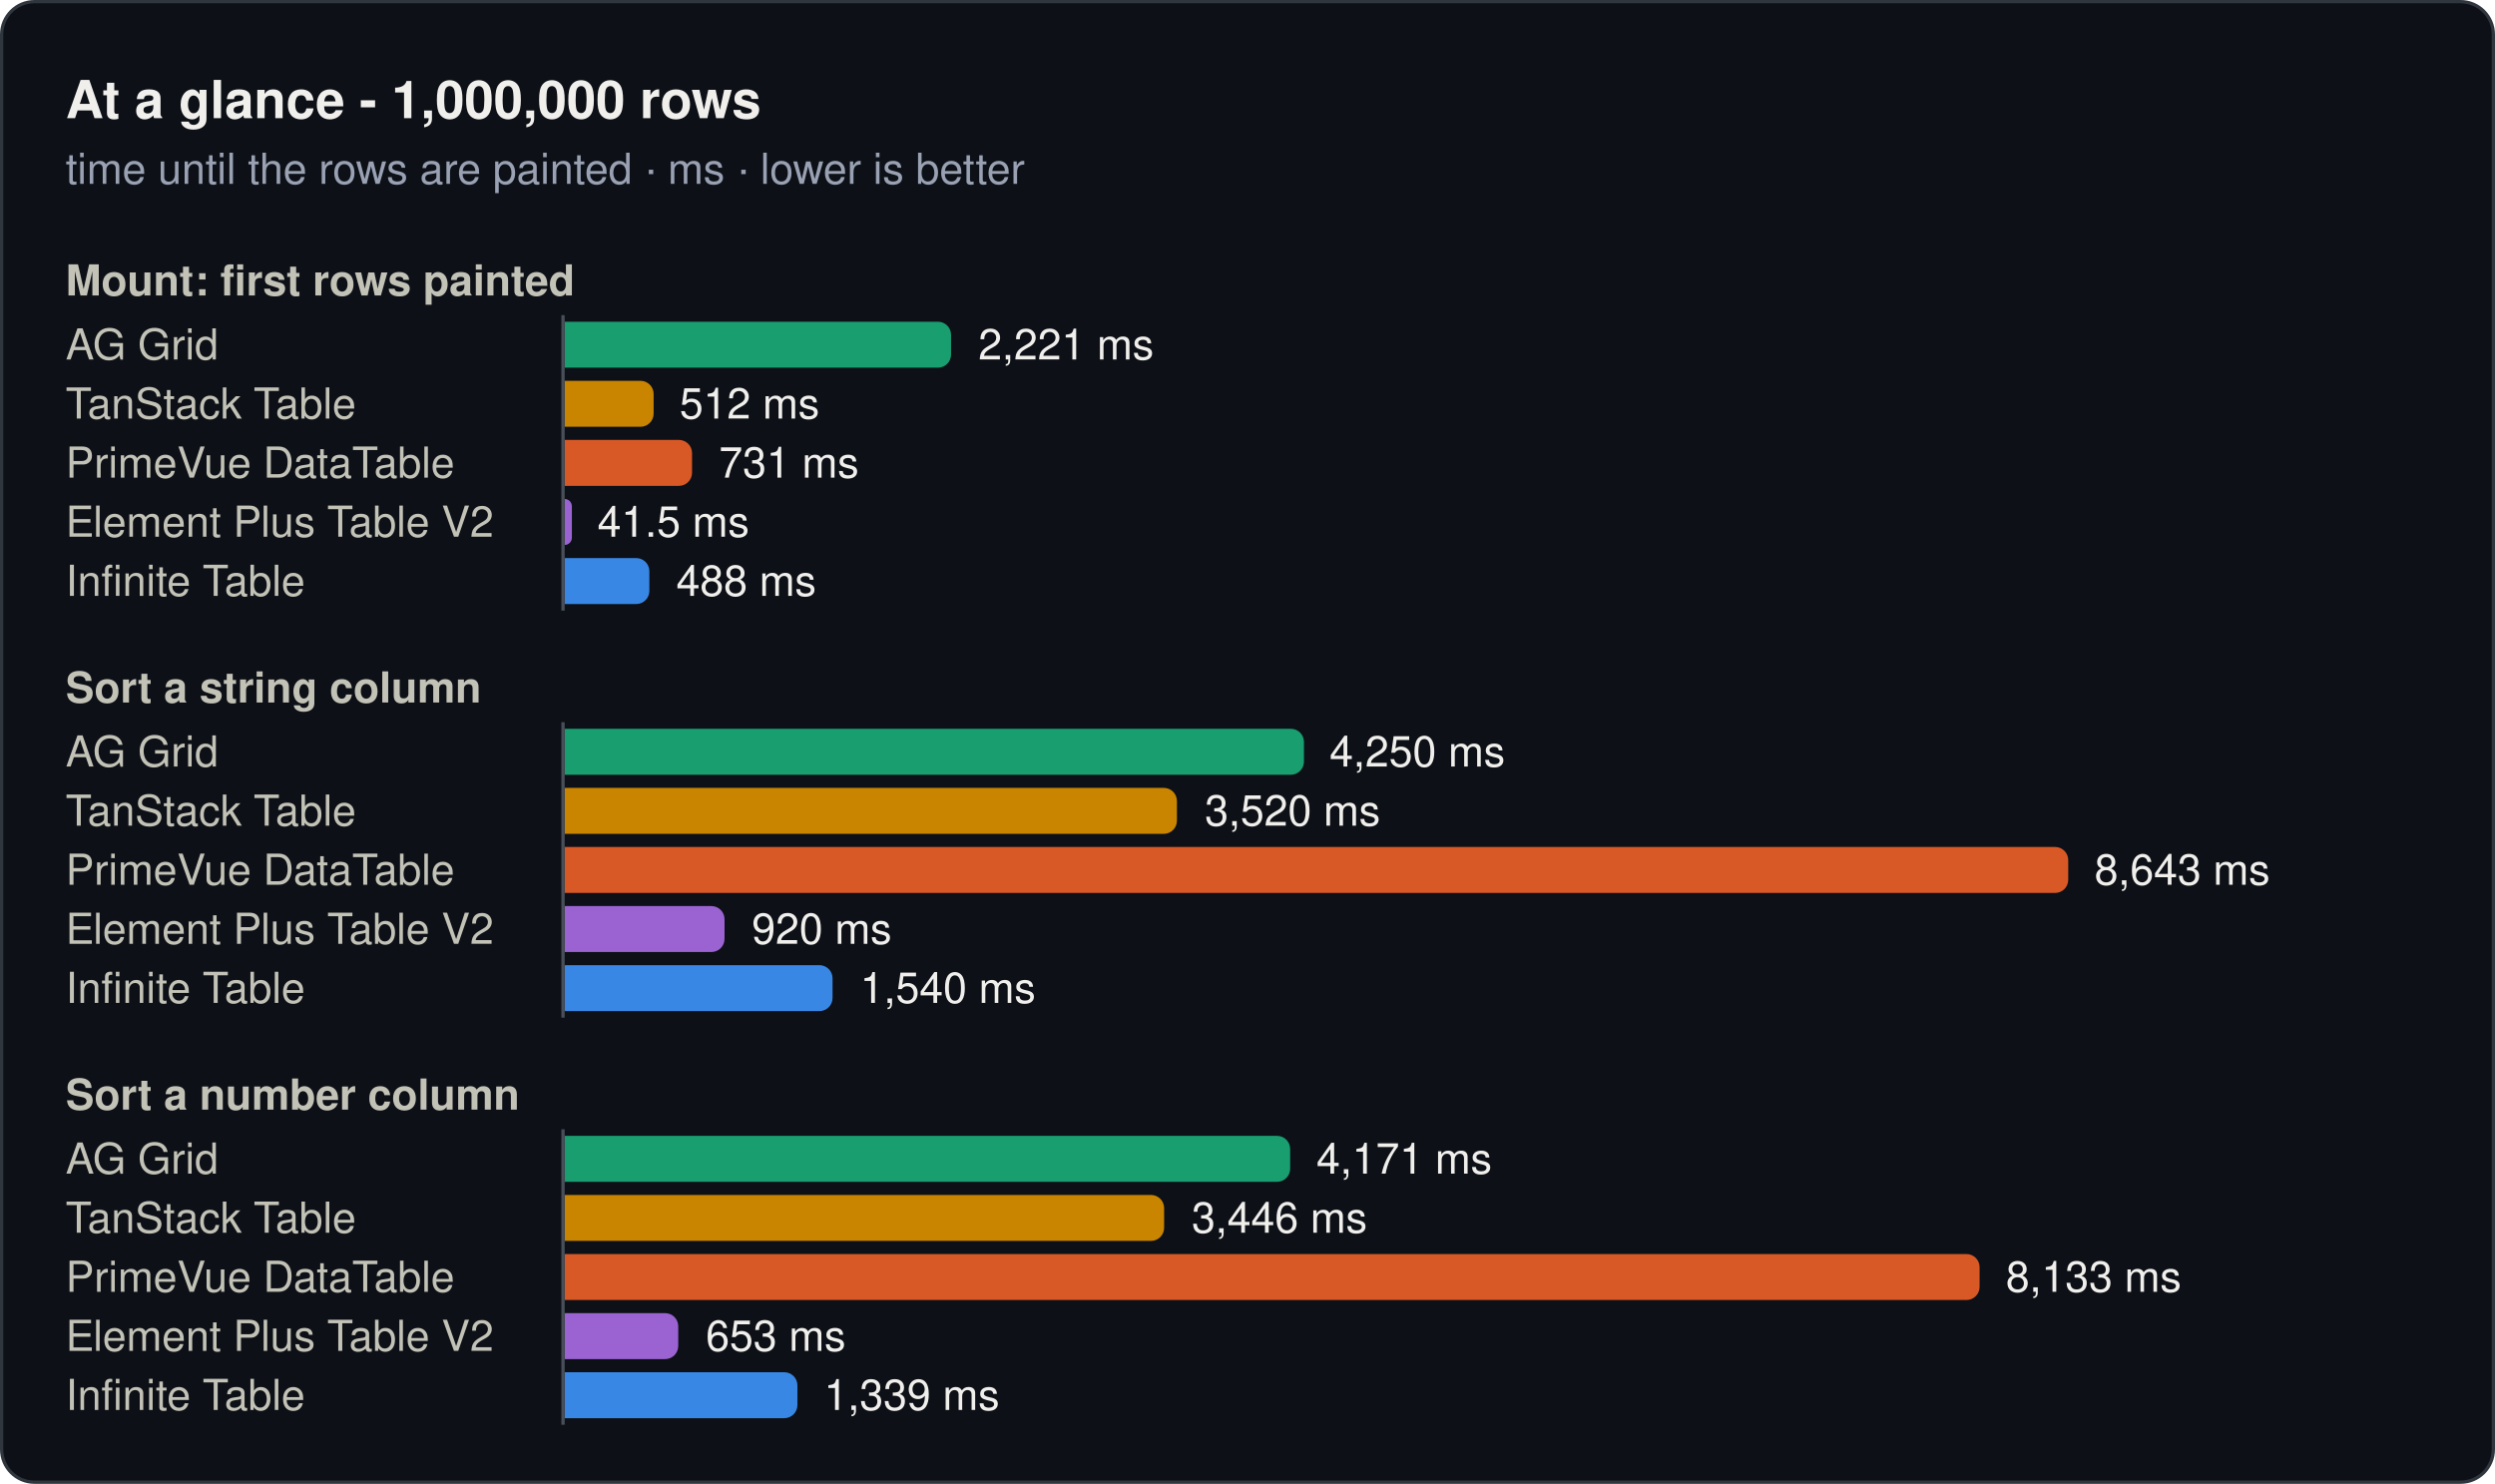
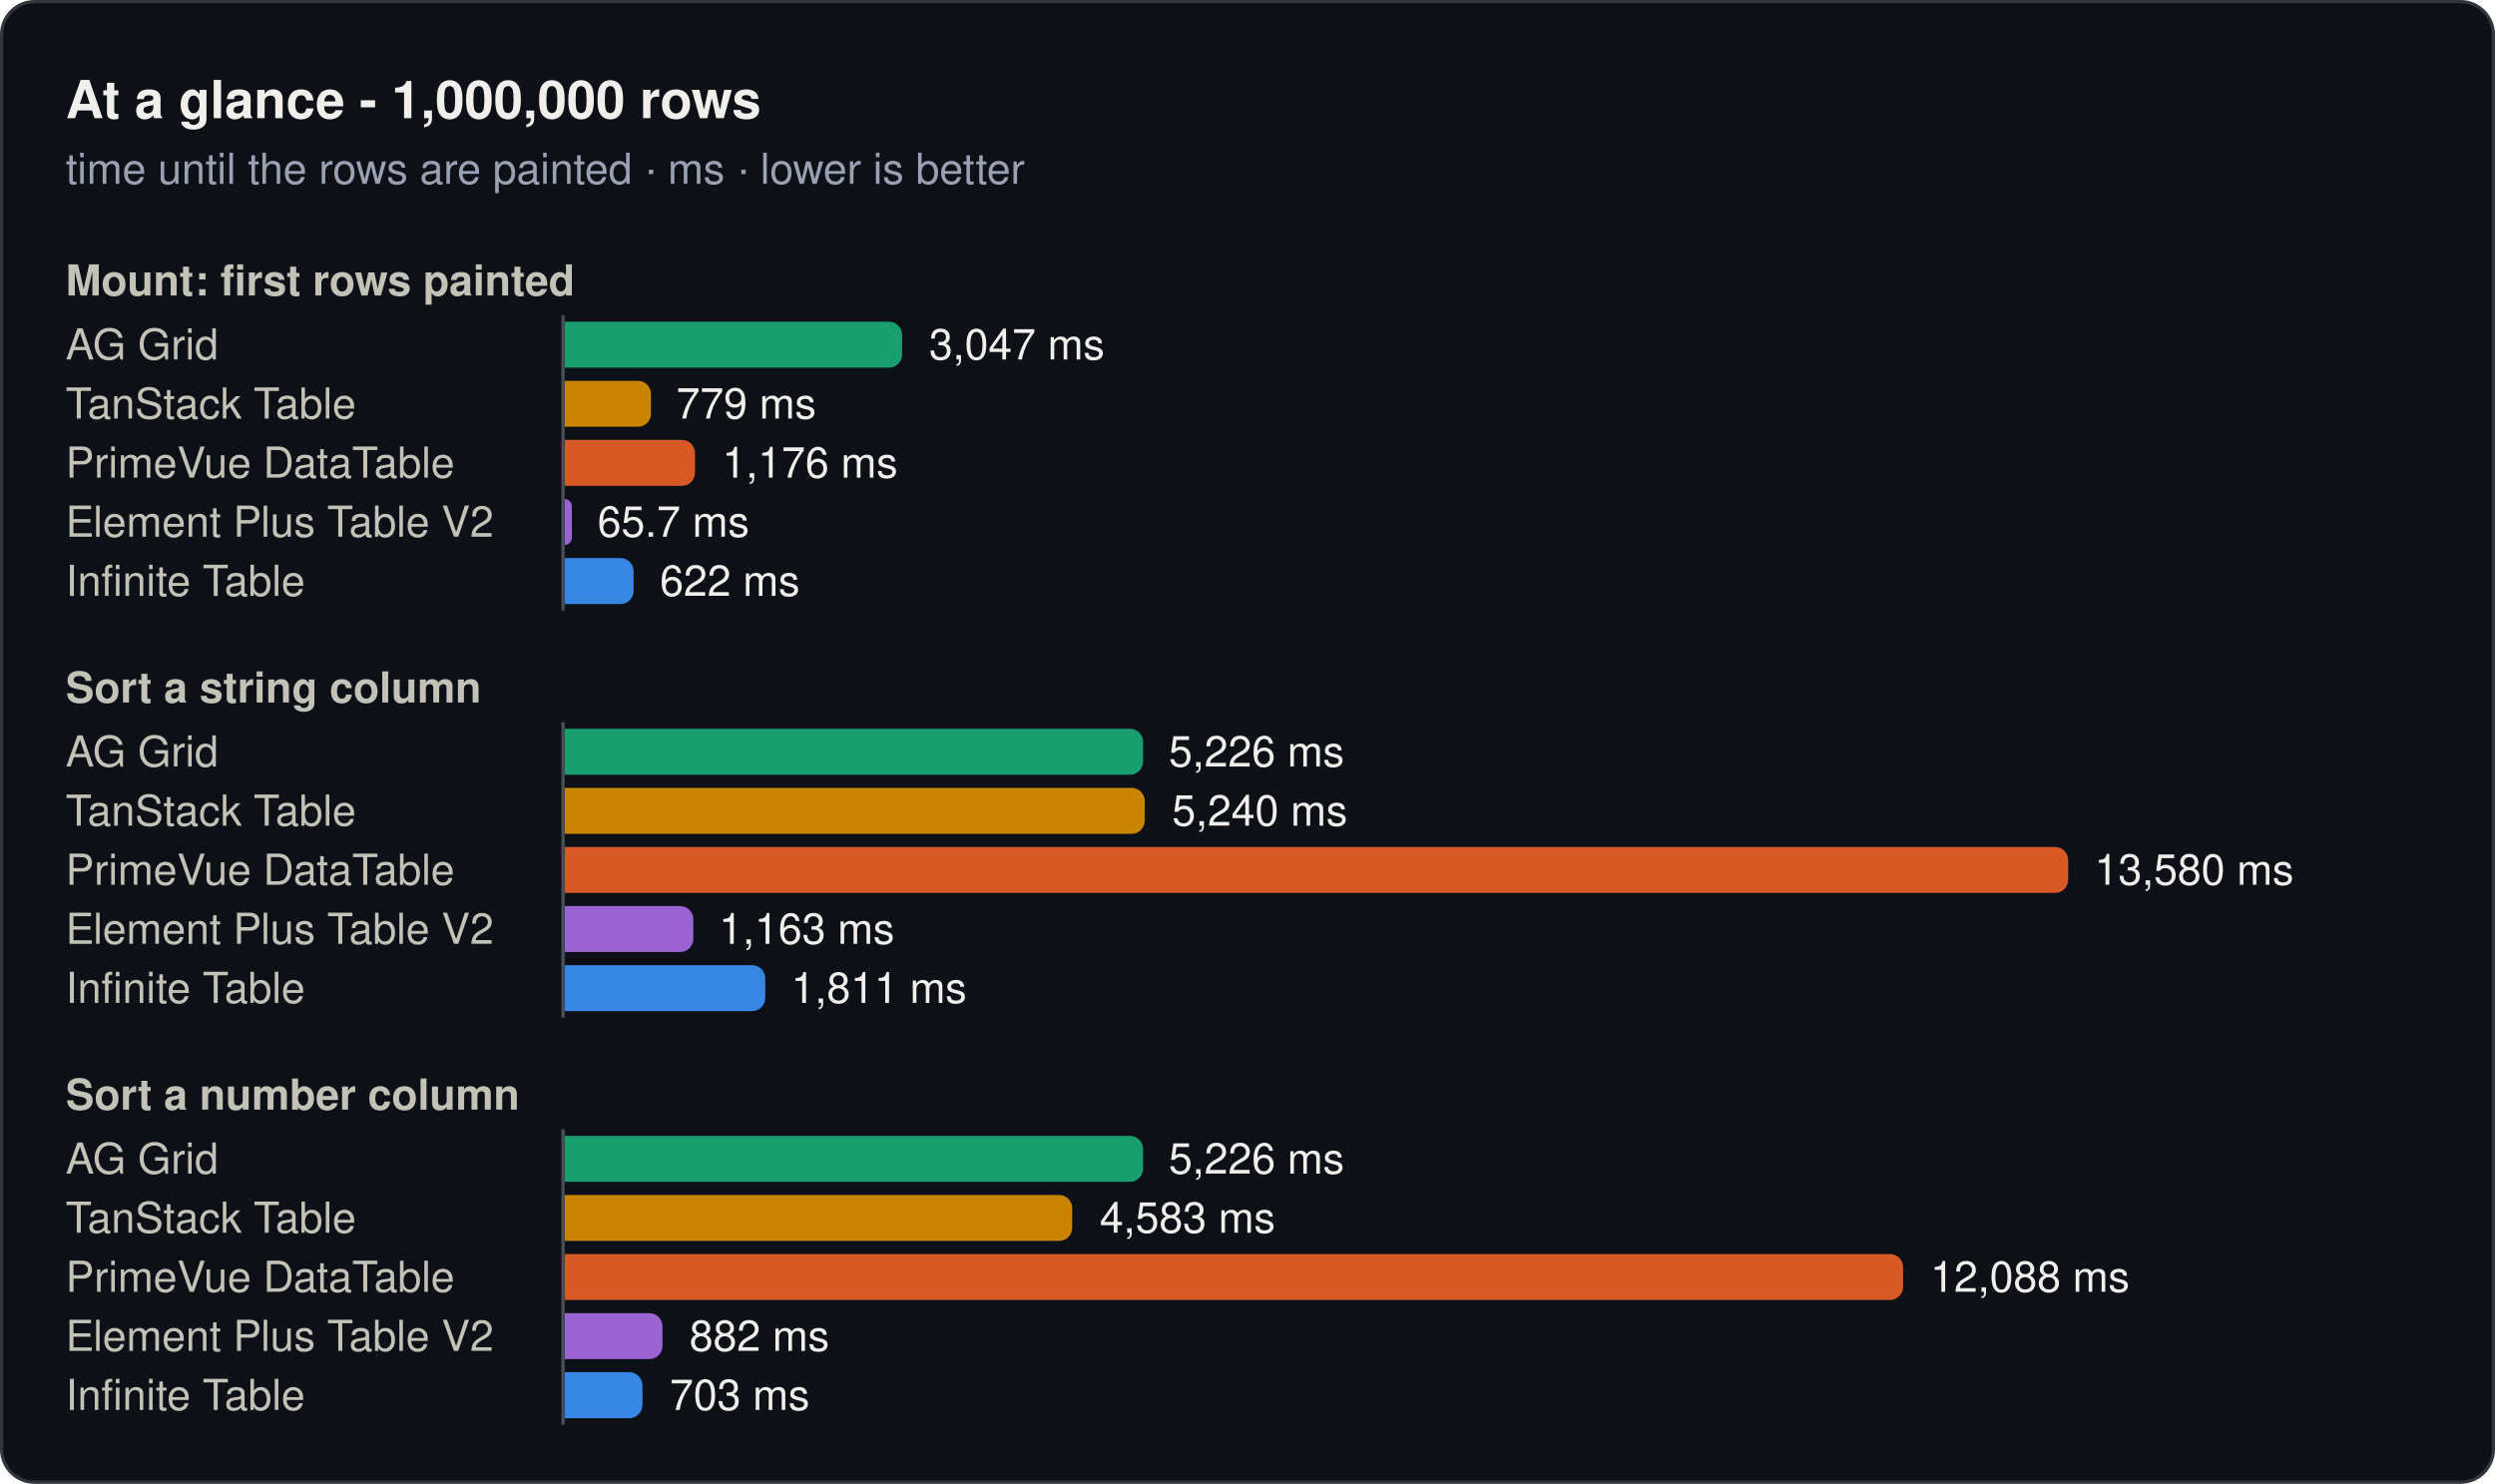
<svg xmlns="http://www.w3.org/2000/svg" width="760" height="452" viewBox="0 0 760 452" role="img">
  <rect x="0.5" y="0.5" width="759" height="451" rx="10" fill="#0d1117" stroke="#30363d" />
  <text x="20" y="36" font-family="system-ui, -apple-system, 'Segoe UI', Helvetica, Arial, sans-serif" font-size="16" font-weight="600" fill="#f0efec">At a glance - 1,000,000 rows</text>
  <text x="20" y="56" font-family="system-ui, -apple-system, 'Segoe UI', Helvetica, Arial, sans-serif" font-size="13" fill="#99a1b3">time until the rows are painted · ms · lower is better</text>
  <text x="20" y="90" font-family="system-ui, -apple-system, 'Segoe UI', Helvetica, Arial, sans-serif" font-size="13" font-weight="600" fill="#c3c2b7">Mount: first rows painted</text>
  <text x="20" y="109.5" font-family="system-ui, -apple-system, 'Segoe UI', Helvetica, Arial, sans-serif" font-size="13" fill="#c3c2b7">AG Grid</text>
-   <path d="M172,98H285.7a4,4 0 0 1 4,4V108a4,4 0 0 1 -4,4H172Z" fill="#199e70" />
-   <text x="298" y="109.5" font-family="system-ui, -apple-system, 'Segoe UI', Helvetica, Arial, sans-serif" font-size="13" fill="#f0efec">2,221 ms</text>
+   <path d="M172,98H270.8a4,4 0 0 1 4,4V108a4,4 0 0 1 -4,4H172Z" fill="#199e70" />
+   <text x="283" y="109.5" font-family="system-ui, -apple-system, 'Segoe UI', Helvetica, Arial, sans-serif" font-size="13" fill="#f0efec">3,047 ms</text>
  <text x="20" y="127.5" font-family="system-ui, -apple-system, 'Segoe UI', Helvetica, Arial, sans-serif" font-size="13" fill="#c3c2b7">TanStack Table</text>
-   <path d="M172,116H195.1a4,4 0 0 1 4,4V126a4,4 0 0 1 -4,4H172Z" fill="#c98500" />
-   <text x="207" y="127.5" font-family="system-ui, -apple-system, 'Segoe UI', Helvetica, Arial, sans-serif" font-size="13" fill="#f0efec">512 ms</text>
+   <path d="M172,116H194.3a4,4 0 0 1 4,4V126a4,4 0 0 1 -4,4H172Z" fill="#c98500" />
+   <text x="206" y="127.5" font-family="system-ui, -apple-system, 'Segoe UI', Helvetica, Arial, sans-serif" font-size="13" fill="#f0efec">779 ms</text>
  <text x="20" y="145.5" font-family="system-ui, -apple-system, 'Segoe UI', Helvetica, Arial, sans-serif" font-size="13" fill="#c3c2b7">PrimeVue DataTable</text>
-   <path d="M172,134H206.8a4,4 0 0 1 4,4V144a4,4 0 0 1 -4,4H172Z" fill="#d95926" />
-   <text x="219" y="145.5" font-family="system-ui, -apple-system, 'Segoe UI', Helvetica, Arial, sans-serif" font-size="13" fill="#f0efec">731 ms</text>
+   <path d="M172,134H207.7a4,4 0 0 1 4,4V144a4,4 0 0 1 -4,4H172Z" fill="#d95926" />
+   <text x="220" y="145.5" font-family="system-ui, -apple-system, 'Segoe UI', Helvetica, Arial, sans-serif" font-size="13" fill="#f0efec">1,176 ms</text>
  <text x="20" y="163.5" font-family="system-ui, -apple-system, 'Segoe UI', Helvetica, Arial, sans-serif" font-size="13" fill="#c3c2b7">Element Plus Table V2</text>
  <path d="M172,152H172a2.2,2.2 0 0 1 2.2,2.2V163.8a2.2,2.2 0 0 1 -2.2,2.2H172Z" fill="#9a63d1" />
-   <text x="182" y="163.5" font-family="system-ui, -apple-system, 'Segoe UI', Helvetica, Arial, sans-serif" font-size="13" fill="#f0efec">41.5 ms</text>
+   <text x="182" y="163.5" font-family="system-ui, -apple-system, 'Segoe UI', Helvetica, Arial, sans-serif" font-size="13" fill="#f0efec">65.7 ms</text>
  <text x="20" y="181.5" font-family="system-ui, -apple-system, 'Segoe UI', Helvetica, Arial, sans-serif" font-size="13" fill="#c3c2b7">Infinite Table</text>
-   <path d="M172,170H193.8a4,4 0 0 1 4,4V180a4,4 0 0 1 -4,4H172Z" fill="#3987e5" />
-   <text x="206" y="181.5" font-family="system-ui, -apple-system, 'Segoe UI', Helvetica, Arial, sans-serif" font-size="13" fill="#f0efec">488 ms</text>
+   <path d="M172,170H189a4,4 0 0 1 4,4V180a4,4 0 0 1 -4,4H172Z" fill="#3987e5" />
+   <text x="201" y="181.5" font-family="system-ui, -apple-system, 'Segoe UI', Helvetica, Arial, sans-serif" font-size="13" fill="#f0efec">622 ms</text>
  <line x1="171.5" y1="96" x2="171.5" y2="186" stroke="#484f58" stroke-width="1" />
  <text x="20" y="214" font-family="system-ui, -apple-system, 'Segoe UI', Helvetica, Arial, sans-serif" font-size="13" font-weight="600" fill="#c3c2b7">Sort a string column</text>
  <text x="20" y="233.5" font-family="system-ui, -apple-system, 'Segoe UI', Helvetica, Arial, sans-serif" font-size="13" fill="#c3c2b7">AG Grid</text>
-   <path d="M172,222H393.2a4,4 0 0 1 4,4V232a4,4 0 0 1 -4,4H172Z" fill="#199e70" />
-   <text x="405" y="233.5" font-family="system-ui, -apple-system, 'Segoe UI', Helvetica, Arial, sans-serif" font-size="13" fill="#f0efec">4,250 ms</text>
+   <path d="M172,222H344.2a4,4 0 0 1 4,4V232a4,4 0 0 1 -4,4H172Z" fill="#199e70" />
+   <text x="356" y="233.5" font-family="system-ui, -apple-system, 'Segoe UI', Helvetica, Arial, sans-serif" font-size="13" fill="#f0efec">5,226 ms</text>
  <text x="20" y="251.5" font-family="system-ui, -apple-system, 'Segoe UI', Helvetica, Arial, sans-serif" font-size="13" fill="#c3c2b7">TanStack Table</text>
-   <path d="M172,240H354.5a4,4 0 0 1 4,4V250a4,4 0 0 1 -4,4H172Z" fill="#c98500" />
-   <text x="367" y="251.5" font-family="system-ui, -apple-system, 'Segoe UI', Helvetica, Arial, sans-serif" font-size="13" fill="#f0efec">3,520 ms</text>
+   <path d="M172,240H344.7a4,4 0 0 1 4,4V250a4,4 0 0 1 -4,4H172Z" fill="#c98500" />
+   <text x="357" y="251.5" font-family="system-ui, -apple-system, 'Segoe UI', Helvetica, Arial, sans-serif" font-size="13" fill="#f0efec">5,240 ms</text>
  <text x="20" y="269.5" font-family="system-ui, -apple-system, 'Segoe UI', Helvetica, Arial, sans-serif" font-size="13" fill="#c3c2b7">PrimeVue DataTable</text>
  <path d="M172,258H626a4,4 0 0 1 4,4V268a4,4 0 0 1 -4,4H172Z" fill="#d95926" />
-   <text x="638" y="269.5" font-family="system-ui, -apple-system, 'Segoe UI', Helvetica, Arial, sans-serif" font-size="13" fill="#f0efec">8,643 ms</text>
+   <text x="638" y="269.5" font-family="system-ui, -apple-system, 'Segoe UI', Helvetica, Arial, sans-serif" font-size="13" fill="#f0efec">13,580 ms</text>
  <text x="20" y="287.5" font-family="system-ui, -apple-system, 'Segoe UI', Helvetica, Arial, sans-serif" font-size="13" fill="#c3c2b7">Element Plus Table V2</text>
-   <path d="M172,276H216.7a4,4 0 0 1 4,4V286a4,4 0 0 1 -4,4H172Z" fill="#9a63d1" />
-   <text x="229" y="287.5" font-family="system-ui, -apple-system, 'Segoe UI', Helvetica, Arial, sans-serif" font-size="13" fill="#f0efec">920 ms</text>
+   <path d="M172,276H207.2a4,4 0 0 1 4,4V286a4,4 0 0 1 -4,4H172Z" fill="#9a63d1" />
+   <text x="219" y="287.5" font-family="system-ui, -apple-system, 'Segoe UI', Helvetica, Arial, sans-serif" font-size="13" fill="#f0efec">1,163 ms</text>
  <text x="20" y="305.5" font-family="system-ui, -apple-system, 'Segoe UI', Helvetica, Arial, sans-serif" font-size="13" fill="#c3c2b7">Infinite Table</text>
-   <path d="M172,294H249.6a4,4 0 0 1 4,4V304a4,4 0 0 1 -4,4H172Z" fill="#3987e5" />
-   <text x="262" y="305.5" font-family="system-ui, -apple-system, 'Segoe UI', Helvetica, Arial, sans-serif" font-size="13" fill="#f0efec">1,540 ms</text>
+   <path d="M172,294H229.1a4,4 0 0 1 4,4V304a4,4 0 0 1 -4,4H172Z" fill="#3987e5" />
+   <text x="241" y="305.5" font-family="system-ui, -apple-system, 'Segoe UI', Helvetica, Arial, sans-serif" font-size="13" fill="#f0efec">1,811 ms</text>
  <line x1="171.5" y1="220" x2="171.5" y2="310" stroke="#484f58" stroke-width="1" />
  <text x="20" y="338" font-family="system-ui, -apple-system, 'Segoe UI', Helvetica, Arial, sans-serif" font-size="13" font-weight="600" fill="#c3c2b7">Sort a number column</text>
  <text x="20" y="357.5" font-family="system-ui, -apple-system, 'Segoe UI', Helvetica, Arial, sans-serif" font-size="13" fill="#c3c2b7">AG Grid</text>
-   <path d="M172,346H389a4,4 0 0 1 4,4V356a4,4 0 0 1 -4,4H172Z" fill="#199e70" />
-   <text x="401" y="357.5" font-family="system-ui, -apple-system, 'Segoe UI', Helvetica, Arial, sans-serif" font-size="13" fill="#f0efec">4,171 ms</text>
+   <path d="M172,346H344.2a4,4 0 0 1 4,4V356a4,4 0 0 1 -4,4H172Z" fill="#199e70" />
+   <text x="356" y="357.5" font-family="system-ui, -apple-system, 'Segoe UI', Helvetica, Arial, sans-serif" font-size="13" fill="#f0efec">5,226 ms</text>
  <text x="20" y="375.5" font-family="system-ui, -apple-system, 'Segoe UI', Helvetica, Arial, sans-serif" font-size="13" fill="#c3c2b7">TanStack Table</text>
-   <path d="M172,364H350.6a4,4 0 0 1 4,4V374a4,4 0 0 1 -4,4H172Z" fill="#c98500" />
-   <text x="363" y="375.5" font-family="system-ui, -apple-system, 'Segoe UI', Helvetica, Arial, sans-serif" font-size="13" fill="#f0efec">3,446 ms</text>
+   <path d="M172,364H322.6a4,4 0 0 1 4,4V374a4,4 0 0 1 -4,4H172Z" fill="#c98500" />
+   <text x="335" y="375.5" font-family="system-ui, -apple-system, 'Segoe UI', Helvetica, Arial, sans-serif" font-size="13" fill="#f0efec">4,583 ms</text>
  <text x="20" y="393.5" font-family="system-ui, -apple-system, 'Segoe UI', Helvetica, Arial, sans-serif" font-size="13" fill="#c3c2b7">PrimeVue DataTable</text>
-   <path d="M172,382H599a4,4 0 0 1 4,4V392a4,4 0 0 1 -4,4H172Z" fill="#d95926" />
-   <text x="611" y="393.5" font-family="system-ui, -apple-system, 'Segoe UI', Helvetica, Arial, sans-serif" font-size="13" fill="#f0efec">8,133 ms</text>
+   <path d="M172,382H575.7a4,4 0 0 1 4,4V392a4,4 0 0 1 -4,4H172Z" fill="#d95926" />
+   <text x="588" y="393.5" font-family="system-ui, -apple-system, 'Segoe UI', Helvetica, Arial, sans-serif" font-size="13" fill="#f0efec">12,088 ms</text>
  <text x="20" y="411.5" font-family="system-ui, -apple-system, 'Segoe UI', Helvetica, Arial, sans-serif" font-size="13" fill="#c3c2b7">Element Plus Table V2</text>
-   <path d="M172,400H202.6a4,4 0 0 1 4,4V410a4,4 0 0 1 -4,4H172Z" fill="#9a63d1" />
-   <text x="215" y="411.5" font-family="system-ui, -apple-system, 'Segoe UI', Helvetica, Arial, sans-serif" font-size="13" fill="#f0efec">653 ms</text>
+   <path d="M172,400H197.8a4,4 0 0 1 4,4V410a4,4 0 0 1 -4,4H172Z" fill="#9a63d1" />
+   <text x="210" y="411.5" font-family="system-ui, -apple-system, 'Segoe UI', Helvetica, Arial, sans-serif" font-size="13" fill="#f0efec">882 ms</text>
  <text x="20" y="429.5" font-family="system-ui, -apple-system, 'Segoe UI', Helvetica, Arial, sans-serif" font-size="13" fill="#c3c2b7">Infinite Table</text>
-   <path d="M172,418H238.9a4,4 0 0 1 4,4V428a4,4 0 0 1 -4,4H172Z" fill="#3987e5" />
-   <text x="251" y="429.5" font-family="system-ui, -apple-system, 'Segoe UI', Helvetica, Arial, sans-serif" font-size="13" fill="#f0efec">1,339 ms</text>
+   <path d="M172,418H191.7a4,4 0 0 1 4,4V428a4,4 0 0 1 -4,4H172Z" fill="#3987e5" />
+   <text x="204" y="429.5" font-family="system-ui, -apple-system, 'Segoe UI', Helvetica, Arial, sans-serif" font-size="13" fill="#f0efec">703 ms</text>
  <line x1="171.5" y1="344" x2="171.5" y2="434" stroke="#484f58" stroke-width="1" />
</svg>
